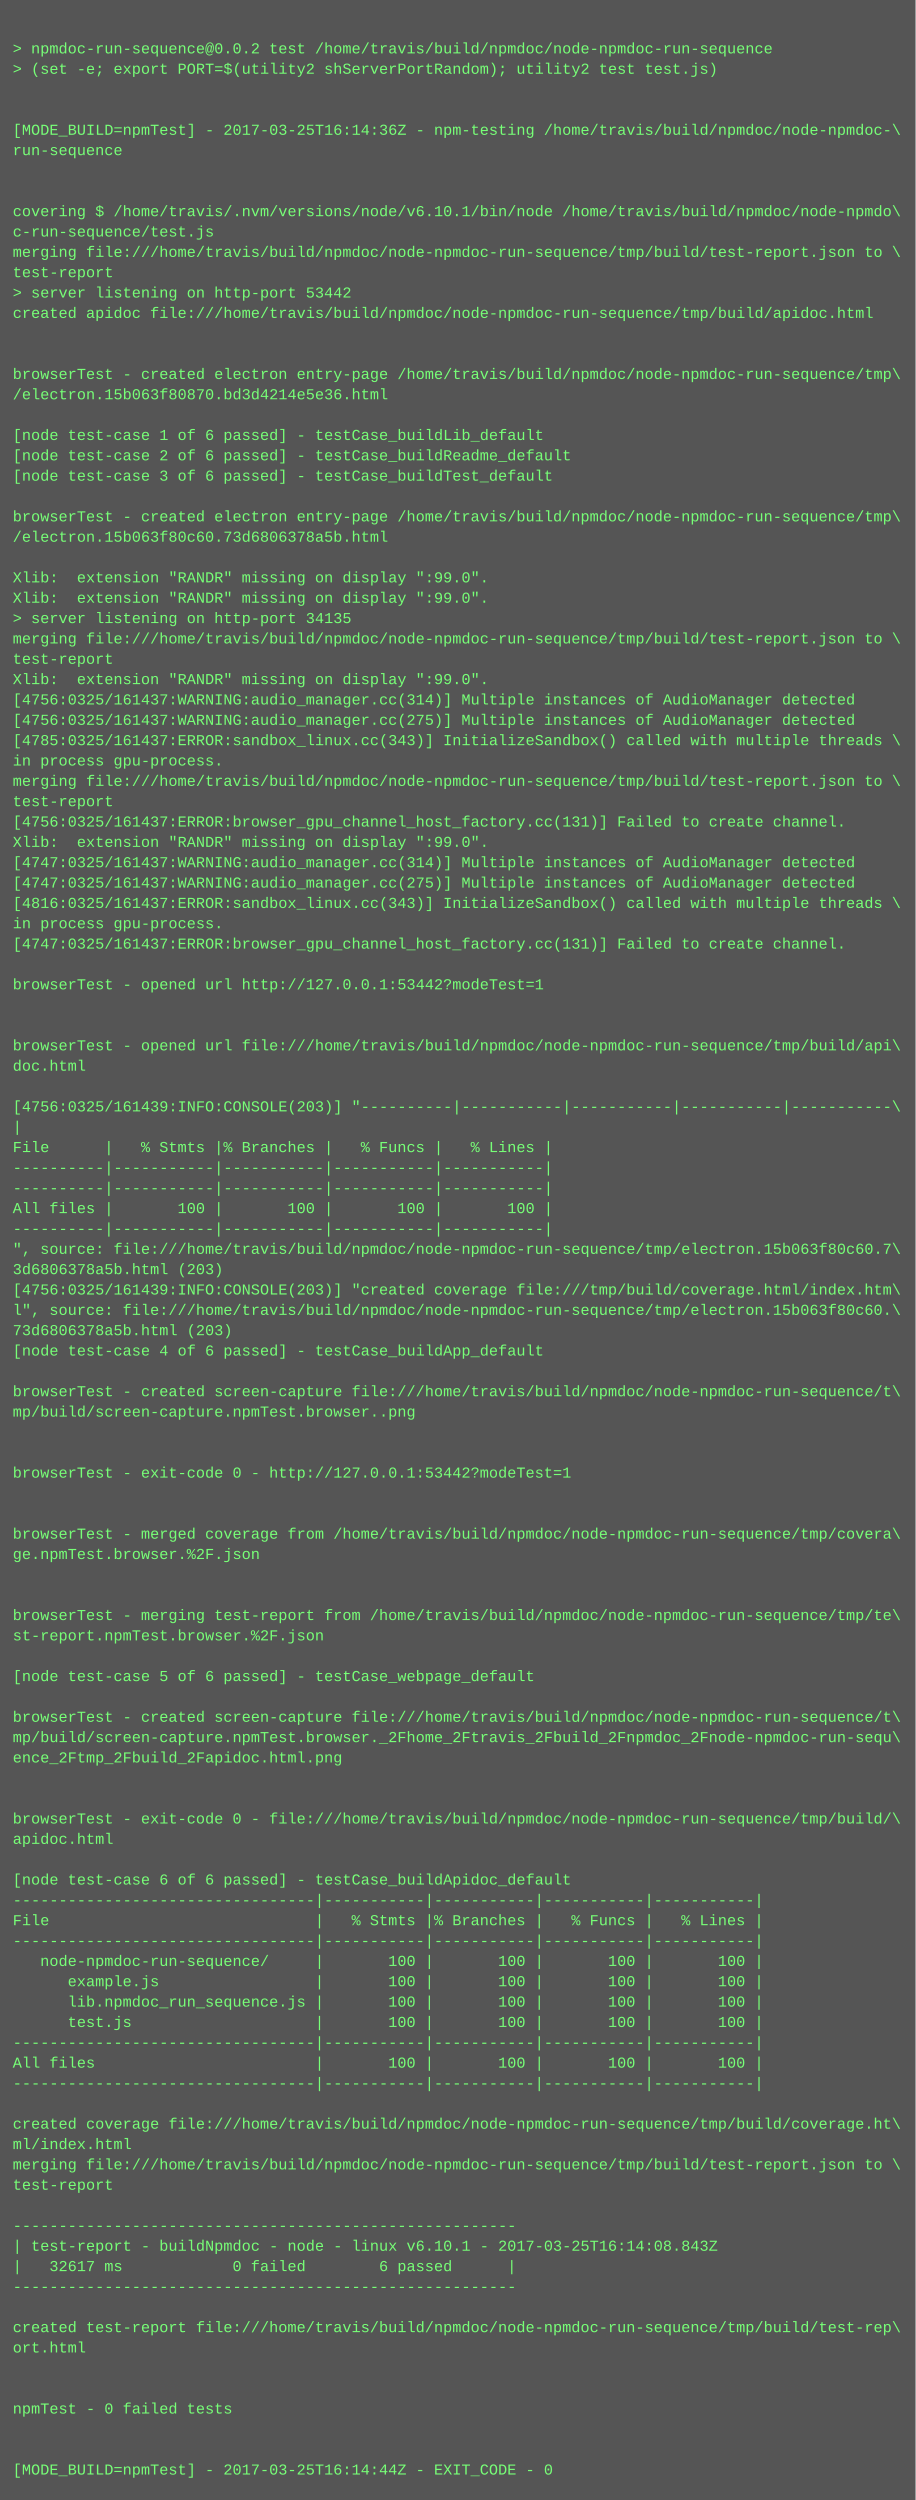
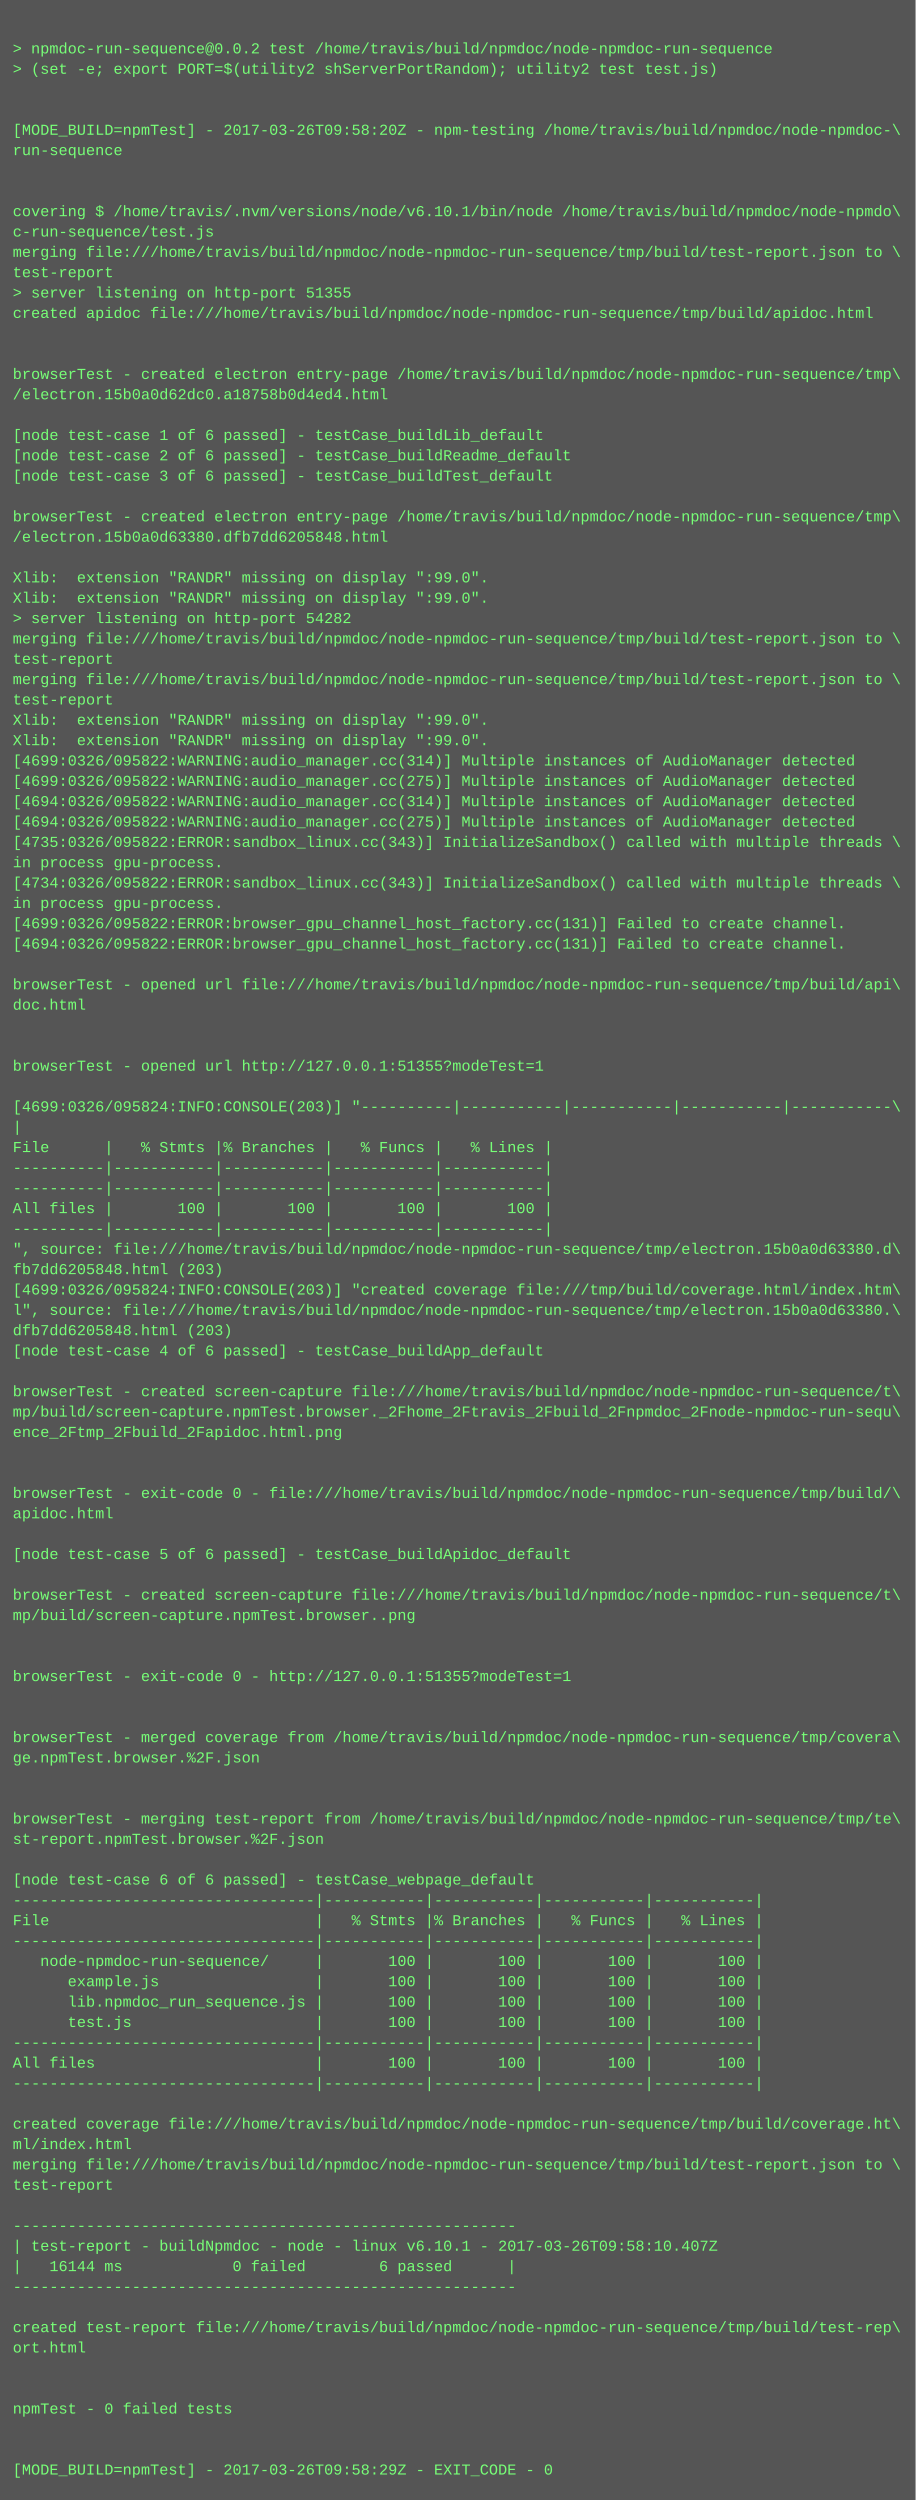
<svg xmlns="http://www.w3.org/2000/svg" height="1966" width="720">
  <rect height="1966" fill="#555" width="720" />
  <text fill="#7f7" font-family="Courier New" font-size="12" xml:space="preserve">
    <tspan x="10" y="26" />
    <tspan x="10" y="42">&gt; npmdoc-run-sequence@0.0.2 test /home/travis/build/npmdoc/node-npmdoc-run-sequence</tspan>
    <tspan x="10" y="58">&gt; (set -e; export PORT=$(utility2 shServerPortRandom); utility2 test test.js)</tspan>
    <tspan x="10" y="74" />
    <tspan x="10" y="90" />
-     <tspan x="10" y="106">[MODE_BUILD=npmTest] - 2017-03-25T16:14:36Z - npm-testing /home/travis/build/npmdoc/node-npmdoc-\</tspan>
+     <tspan x="10" y="106">[MODE_BUILD=npmTest] - 2017-03-26T09:58:20Z - npm-testing /home/travis/build/npmdoc/node-npmdoc-\</tspan>
    <tspan x="10" y="122">run-sequence</tspan>
    <tspan x="10" y="138" />
    <tspan x="10" y="154" />
    <tspan x="10" y="170">covering $ /home/travis/.nvm/versions/node/v6.10.1/bin/node /home/travis/build/npmdoc/node-npmdo\</tspan>
    <tspan x="10" y="186">c-run-sequence/test.js</tspan>
    <tspan x="10" y="202">merging file:///home/travis/build/npmdoc/node-npmdoc-run-sequence/tmp/build/test-report.json to \</tspan>
    <tspan x="10" y="218">test-report</tspan>
-     <tspan x="10" y="234">&gt; server listening on http-port 53442</tspan>
+     <tspan x="10" y="234">&gt; server listening on http-port 51355</tspan>
    <tspan x="10" y="250">created apidoc file:///home/travis/build/npmdoc/node-npmdoc-run-sequence/tmp/build/apidoc.html</tspan>
    <tspan x="10" y="266" />
    <tspan x="10" y="282" />
    <tspan x="10" y="298">browserTest - created electron entry-page /home/travis/build/npmdoc/node-npmdoc-run-sequence/tmp\</tspan>
-     <tspan x="10" y="314">/electron.15b063f80870.bd3d4214e5e36.html</tspan>
+     <tspan x="10" y="314">/electron.15b0a0d62dc0.a18758b0d4ed4.html</tspan>
    <tspan x="10" y="330" />
    <tspan x="10" y="346">[node test-case 1 of 6 passed] - testCase_buildLib_default</tspan>
    <tspan x="10" y="362">[node test-case 2 of 6 passed] - testCase_buildReadme_default</tspan>
    <tspan x="10" y="378">[node test-case 3 of 6 passed] - testCase_buildTest_default</tspan>
    <tspan x="10" y="394" />
    <tspan x="10" y="410">browserTest - created electron entry-page /home/travis/build/npmdoc/node-npmdoc-run-sequence/tmp\</tspan>
-     <tspan x="10" y="426">/electron.15b063f80c60.73d6806378a5b.html</tspan>
+     <tspan x="10" y="426">/electron.15b0a0d63380.dfb7dd6205848.html</tspan>
    <tspan x="10" y="442" />
    <tspan x="10" y="458">Xlib:  extension "RANDR" missing on display ":99.0".</tspan>
    <tspan x="10" y="474">Xlib:  extension "RANDR" missing on display ":99.0".</tspan>
-     <tspan x="10" y="490">&gt; server listening on http-port 34135</tspan>
+     <tspan x="10" y="490">&gt; server listening on http-port 54282</tspan>
    <tspan x="10" y="506">merging file:///home/travis/build/npmdoc/node-npmdoc-run-sequence/tmp/build/test-report.json to \</tspan>
    <tspan x="10" y="522">test-report</tspan>
-     <tspan x="10" y="538">Xlib:  extension "RANDR" missing on display ":99.0".</tspan>
-     <tspan x="10" y="554">[4756:0325/161437:WARNING:audio_manager.cc(314)] Multiple instances of AudioManager detected</tspan>
-     <tspan x="10" y="570">[4756:0325/161437:WARNING:audio_manager.cc(275)] Multiple instances of AudioManager detected</tspan>
-     <tspan x="10" y="586">[4785:0325/161437:ERROR:sandbox_linux.cc(343)] InitializeSandbox() called with multiple threads \</tspan>
-     <tspan x="10" y="602">in process gpu-process. </tspan>
-     <tspan x="10" y="618">merging file:///home/travis/build/npmdoc/node-npmdoc-run-sequence/tmp/build/test-report.json to \</tspan>
-     <tspan x="10" y="634">test-report</tspan>
-     <tspan x="10" y="650">[4756:0325/161437:ERROR:browser_gpu_channel_host_factory.cc(131)] Failed to create channel.</tspan>
-     <tspan x="10" y="666">Xlib:  extension "RANDR" missing on display ":99.0".</tspan>
-     <tspan x="10" y="682">[4747:0325/161437:WARNING:audio_manager.cc(314)] Multiple instances of AudioManager detected</tspan>
-     <tspan x="10" y="698">[4747:0325/161437:WARNING:audio_manager.cc(275)] Multiple instances of AudioManager detected</tspan>
-     <tspan x="10" y="714">[4816:0325/161437:ERROR:sandbox_linux.cc(343)] InitializeSandbox() called with multiple threads \</tspan>
-     <tspan x="10" y="730">in process gpu-process. </tspan>
-     <tspan x="10" y="746">[4747:0325/161437:ERROR:browser_gpu_channel_host_factory.cc(131)] Failed to create channel.</tspan>
+     <tspan x="10" y="538">merging file:///home/travis/build/npmdoc/node-npmdoc-run-sequence/tmp/build/test-report.json to \</tspan>
+     <tspan x="10" y="554">test-report</tspan>
+     <tspan x="10" y="570">Xlib:  extension "RANDR" missing on display ":99.0".</tspan>
+     <tspan x="10" y="586">Xlib:  extension "RANDR" missing on display ":99.0".</tspan>
+     <tspan x="10" y="602">[4699:0326/095822:WARNING:audio_manager.cc(314)] Multiple instances of AudioManager detected</tspan>
+     <tspan x="10" y="618">[4699:0326/095822:WARNING:audio_manager.cc(275)] Multiple instances of AudioManager detected</tspan>
+     <tspan x="10" y="634">[4694:0326/095822:WARNING:audio_manager.cc(314)] Multiple instances of AudioManager detected</tspan>
+     <tspan x="10" y="650">[4694:0326/095822:WARNING:audio_manager.cc(275)] Multiple instances of AudioManager detected</tspan>
+     <tspan x="10" y="666">[4735:0326/095822:ERROR:sandbox_linux.cc(343)] InitializeSandbox() called with multiple threads \</tspan>
+     <tspan x="10" y="682">in process gpu-process. </tspan>
+     <tspan x="10" y="698">[4734:0326/095822:ERROR:sandbox_linux.cc(343)] InitializeSandbox() called with multiple threads \</tspan>
+     <tspan x="10" y="714">in process gpu-process. </tspan>
+     <tspan x="10" y="730">[4699:0326/095822:ERROR:browser_gpu_channel_host_factory.cc(131)] Failed to create channel.</tspan>
+     <tspan x="10" y="746">[4694:0326/095822:ERROR:browser_gpu_channel_host_factory.cc(131)] Failed to create channel.</tspan>
    <tspan x="10" y="762" />
-     <tspan x="10" y="778">browserTest - opened url http://127.0.0.1:53442?modeTest=1</tspan>
-     <tspan x="10" y="794" />
+     <tspan x="10" y="778">browserTest - opened url file:///home/travis/build/npmdoc/node-npmdoc-run-sequence/tmp/build/api\</tspan>
+     <tspan x="10" y="794">doc.html</tspan>
    <tspan x="10" y="810" />
-     <tspan x="10" y="826">browserTest - opened url file:///home/travis/build/npmdoc/node-npmdoc-run-sequence/tmp/build/api\</tspan>
-     <tspan x="10" y="842">doc.html</tspan>
+     <tspan x="10" y="826" />
+     <tspan x="10" y="842">browserTest - opened url http://127.0.0.1:51355?modeTest=1</tspan>
    <tspan x="10" y="858" />
-     <tspan x="10" y="874">[4756:0325/161439:INFO:CONSOLE(203)] "----------|-----------|-----------|-----------|-----------\</tspan>
+     <tspan x="10" y="874">[4699:0326/095824:INFO:CONSOLE(203)] "----------|-----------|-----------|-----------|-----------\</tspan>
    <tspan x="10" y="890">|</tspan>
    <tspan x="10" y="906">File      |   % Stmts |% Branches |   % Funcs |   % Lines |</tspan>
    <tspan x="10" y="922">----------|-----------|-----------|-----------|-----------|</tspan>
    <tspan x="10" y="938">----------|-----------|-----------|-----------|-----------|</tspan>
    <tspan x="10" y="954">All files |       100 |       100 |       100 |       100 |</tspan>
    <tspan x="10" y="970">----------|-----------|-----------|-----------|-----------|</tspan>
-     <tspan x="10" y="986">", source: file:///home/travis/build/npmdoc/node-npmdoc-run-sequence/tmp/electron.15b063f80c60.7\</tspan>
-     <tspan x="10" y="1002">3d6806378a5b.html (203)</tspan>
-     <tspan x="10" y="1018">[4756:0325/161439:INFO:CONSOLE(203)] "created coverage file:///tmp/build/coverage.html/index.htm\</tspan>
-     <tspan x="10" y="1034">l", source: file:///home/travis/build/npmdoc/node-npmdoc-run-sequence/tmp/electron.15b063f80c60.\</tspan>
-     <tspan x="10" y="1050">73d6806378a5b.html (203)</tspan>
+     <tspan x="10" y="986">", source: file:///home/travis/build/npmdoc/node-npmdoc-run-sequence/tmp/electron.15b0a0d63380.d\</tspan>
+     <tspan x="10" y="1002">fb7dd6205848.html (203)</tspan>
+     <tspan x="10" y="1018">[4699:0326/095824:INFO:CONSOLE(203)] "created coverage file:///tmp/build/coverage.html/index.htm\</tspan>
+     <tspan x="10" y="1034">l", source: file:///home/travis/build/npmdoc/node-npmdoc-run-sequence/tmp/electron.15b0a0d63380.\</tspan>
+     <tspan x="10" y="1050">dfb7dd6205848.html (203)</tspan>
    <tspan x="10" y="1066">[node test-case 4 of 6 passed] - testCase_buildApp_default</tspan>
    <tspan x="10" y="1082" />
    <tspan x="10" y="1098">browserTest - created screen-capture file:///home/travis/build/npmdoc/node-npmdoc-run-sequence/t\</tspan>
-     <tspan x="10" y="1114">mp/build/screen-capture.npmTest.browser..png</tspan>
-     <tspan x="10" y="1130" />
+     <tspan x="10" y="1114">mp/build/screen-capture.npmTest.browser._2Fhome_2Ftravis_2Fbuild_2Fnpmdoc_2Fnode-npmdoc-run-sequ\</tspan>
+     <tspan x="10" y="1130">ence_2Ftmp_2Fbuild_2Fapidoc.html.png</tspan>
    <tspan x="10" y="1146" />
-     <tspan x="10" y="1162">browserTest - exit-code 0 - http://127.0.0.1:53442?modeTest=1</tspan>
-     <tspan x="10" y="1178" />
-     <tspan x="10" y="1194" />
-     <tspan x="10" y="1210">browserTest - merged coverage from /home/travis/build/npmdoc/node-npmdoc-run-sequence/tmp/covera\</tspan>
-     <tspan x="10" y="1226">ge.npmTest.browser.%2F.json</tspan>
+     <tspan x="10" y="1162" />
+     <tspan x="10" y="1178">browserTest - exit-code 0 - file:///home/travis/build/npmdoc/node-npmdoc-run-sequence/tmp/build/\</tspan>
+     <tspan x="10" y="1194">apidoc.html</tspan>
+     <tspan x="10" y="1210" />
+     <tspan x="10" y="1226">[node test-case 5 of 6 passed] - testCase_buildApidoc_default</tspan>
    <tspan x="10" y="1242" />
-     <tspan x="10" y="1258" />
-     <tspan x="10" y="1274">browserTest - merging test-report from /home/travis/build/npmdoc/node-npmdoc-run-sequence/tmp/te\</tspan>
-     <tspan x="10" y="1290">st-report.npmTest.browser.%2F.json</tspan>
+     <tspan x="10" y="1258">browserTest - created screen-capture file:///home/travis/build/npmdoc/node-npmdoc-run-sequence/t\</tspan>
+     <tspan x="10" y="1274">mp/build/screen-capture.npmTest.browser..png</tspan>
+     <tspan x="10" y="1290" />
    <tspan x="10" y="1306" />
-     <tspan x="10" y="1322">[node test-case 5 of 6 passed] - testCase_webpage_default</tspan>
+     <tspan x="10" y="1322">browserTest - exit-code 0 - http://127.0.0.1:51355?modeTest=1</tspan>
    <tspan x="10" y="1338" />
-     <tspan x="10" y="1354">browserTest - created screen-capture file:///home/travis/build/npmdoc/node-npmdoc-run-sequence/t\</tspan>
-     <tspan x="10" y="1370">mp/build/screen-capture.npmTest.browser._2Fhome_2Ftravis_2Fbuild_2Fnpmdoc_2Fnode-npmdoc-run-sequ\</tspan>
-     <tspan x="10" y="1386">ence_2Ftmp_2Fbuild_2Fapidoc.html.png</tspan>
+     <tspan x="10" y="1354" />
+     <tspan x="10" y="1370">browserTest - merged coverage from /home/travis/build/npmdoc/node-npmdoc-run-sequence/tmp/covera\</tspan>
+     <tspan x="10" y="1386">ge.npmTest.browser.%2F.json</tspan>
    <tspan x="10" y="1402" />
    <tspan x="10" y="1418" />
-     <tspan x="10" y="1434">browserTest - exit-code 0 - file:///home/travis/build/npmdoc/node-npmdoc-run-sequence/tmp/build/\</tspan>
-     <tspan x="10" y="1450">apidoc.html</tspan>
+     <tspan x="10" y="1434">browserTest - merging test-report from /home/travis/build/npmdoc/node-npmdoc-run-sequence/tmp/te\</tspan>
+     <tspan x="10" y="1450">st-report.npmTest.browser.%2F.json</tspan>
    <tspan x="10" y="1466" />
-     <tspan x="10" y="1482">[node test-case 6 of 6 passed] - testCase_buildApidoc_default</tspan>
+     <tspan x="10" y="1482">[node test-case 6 of 6 passed] - testCase_webpage_default</tspan>
    <tspan x="10" y="1498">---------------------------------|-----------|-----------|-----------|-----------|</tspan>
    <tspan x="10" y="1514">File                             |   % Stmts |% Branches |   % Funcs |   % Lines |</tspan>
    <tspan x="10" y="1530">---------------------------------|-----------|-----------|-----------|-----------|</tspan>
    <tspan x="10" y="1546">   node-npmdoc-run-sequence/     |       100 |       100 |       100 |       100 |</tspan>
    <tspan x="10" y="1562">      example.js                 |       100 |       100 |       100 |       100 |</tspan>
    <tspan x="10" y="1578">      lib.npmdoc_run_sequence.js |       100 |       100 |       100 |       100 |</tspan>
    <tspan x="10" y="1594">      test.js                    |       100 |       100 |       100 |       100 |</tspan>
    <tspan x="10" y="1610">---------------------------------|-----------|-----------|-----------|-----------|</tspan>
    <tspan x="10" y="1626">All files                        |       100 |       100 |       100 |       100 |</tspan>
    <tspan x="10" y="1642">---------------------------------|-----------|-----------|-----------|-----------|</tspan>
    <tspan x="10" y="1658" />
    <tspan x="10" y="1674">created coverage file:///home/travis/build/npmdoc/node-npmdoc-run-sequence/tmp/build/coverage.ht\</tspan>
    <tspan x="10" y="1690">ml/index.html</tspan>
    <tspan x="10" y="1706">merging file:///home/travis/build/npmdoc/node-npmdoc-run-sequence/tmp/build/test-report.json to \</tspan>
    <tspan x="10" y="1722">test-report</tspan>
    <tspan x="10" y="1738" />
    <tspan x="10" y="1754">-------------------------------------------------------</tspan>
-     <tspan x="10" y="1770">| test-report - buildNpmdoc - node - linux v6.10.1 - 2017-03-25T16:14:08.843Z</tspan>
-     <tspan x="10" y="1786">|   32617 ms            0 failed        6 passed      |</tspan>
+     <tspan x="10" y="1770">| test-report - buildNpmdoc - node - linux v6.10.1 - 2017-03-26T09:58:10.407Z</tspan>
+     <tspan x="10" y="1786">|   16144 ms            0 failed        6 passed      |</tspan>
    <tspan x="10" y="1802">-------------------------------------------------------</tspan>
    <tspan x="10" y="1818" />
    <tspan x="10" y="1834">created test-report file:///home/travis/build/npmdoc/node-npmdoc-run-sequence/tmp/build/test-rep\</tspan>
    <tspan x="10" y="1850">ort.html</tspan>
    <tspan x="10" y="1866" />
    <tspan x="10" y="1882" />
    <tspan x="10" y="1898">npmTest - 0 failed tests</tspan>
    <tspan x="10" y="1914" />
    <tspan x="10" y="1930" />
-     <tspan x="10" y="1946">[MODE_BUILD=npmTest] - 2017-03-25T16:14:44Z - EXIT_CODE - 0</tspan>
+     <tspan x="10" y="1946">[MODE_BUILD=npmTest] - 2017-03-26T09:58:29Z - EXIT_CODE - 0</tspan>
  </text>
</svg>
